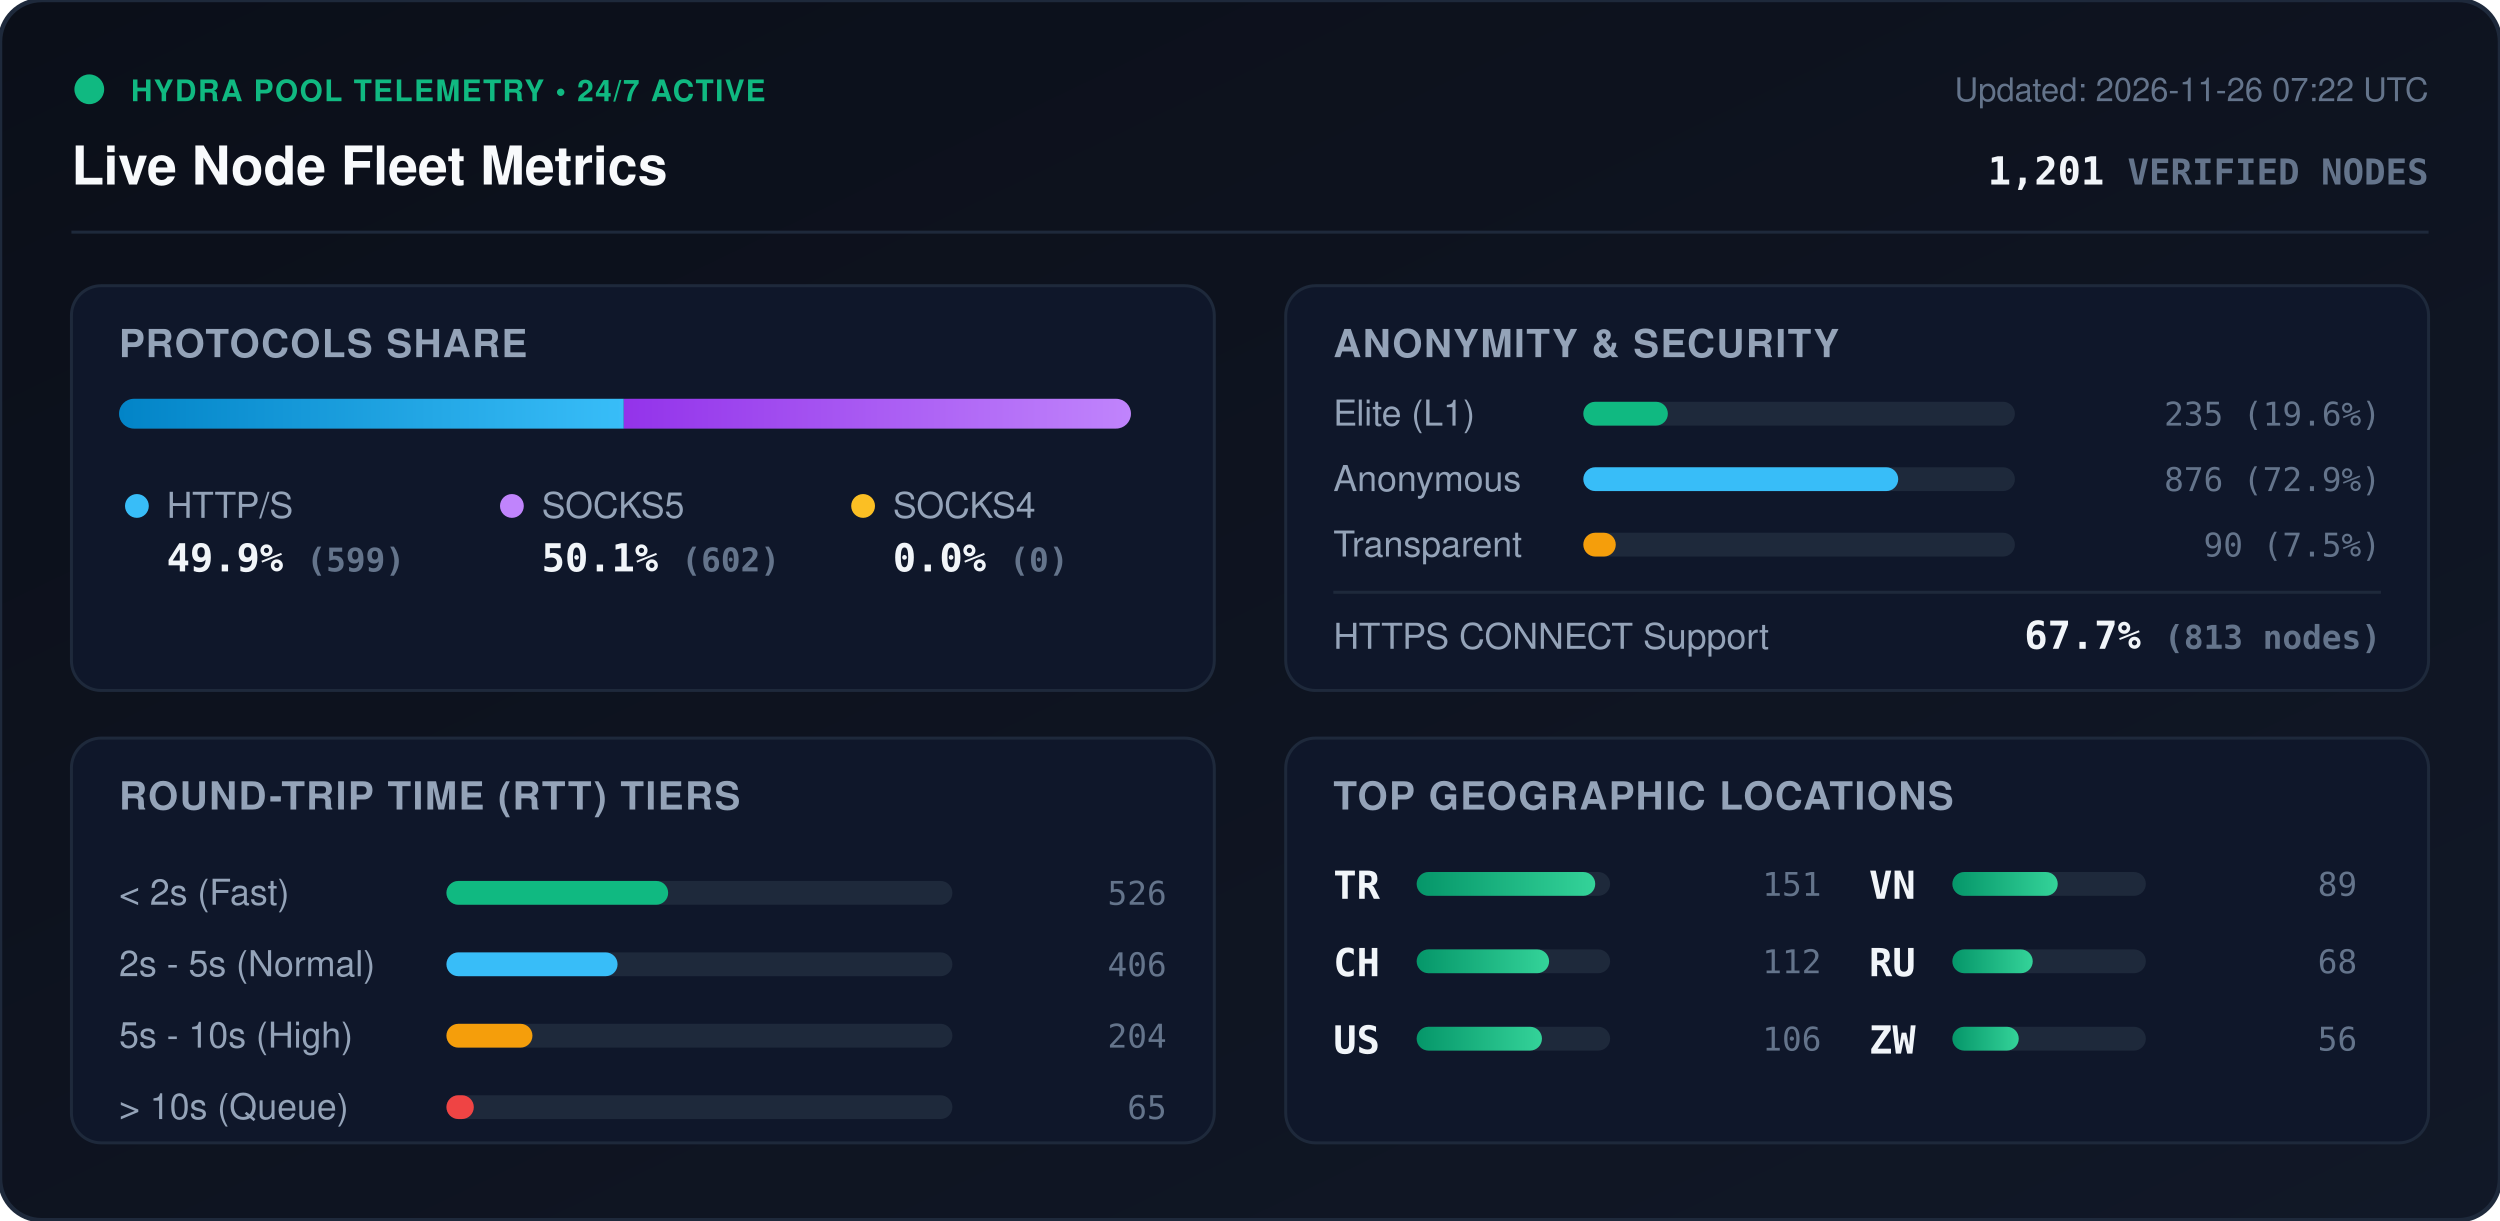
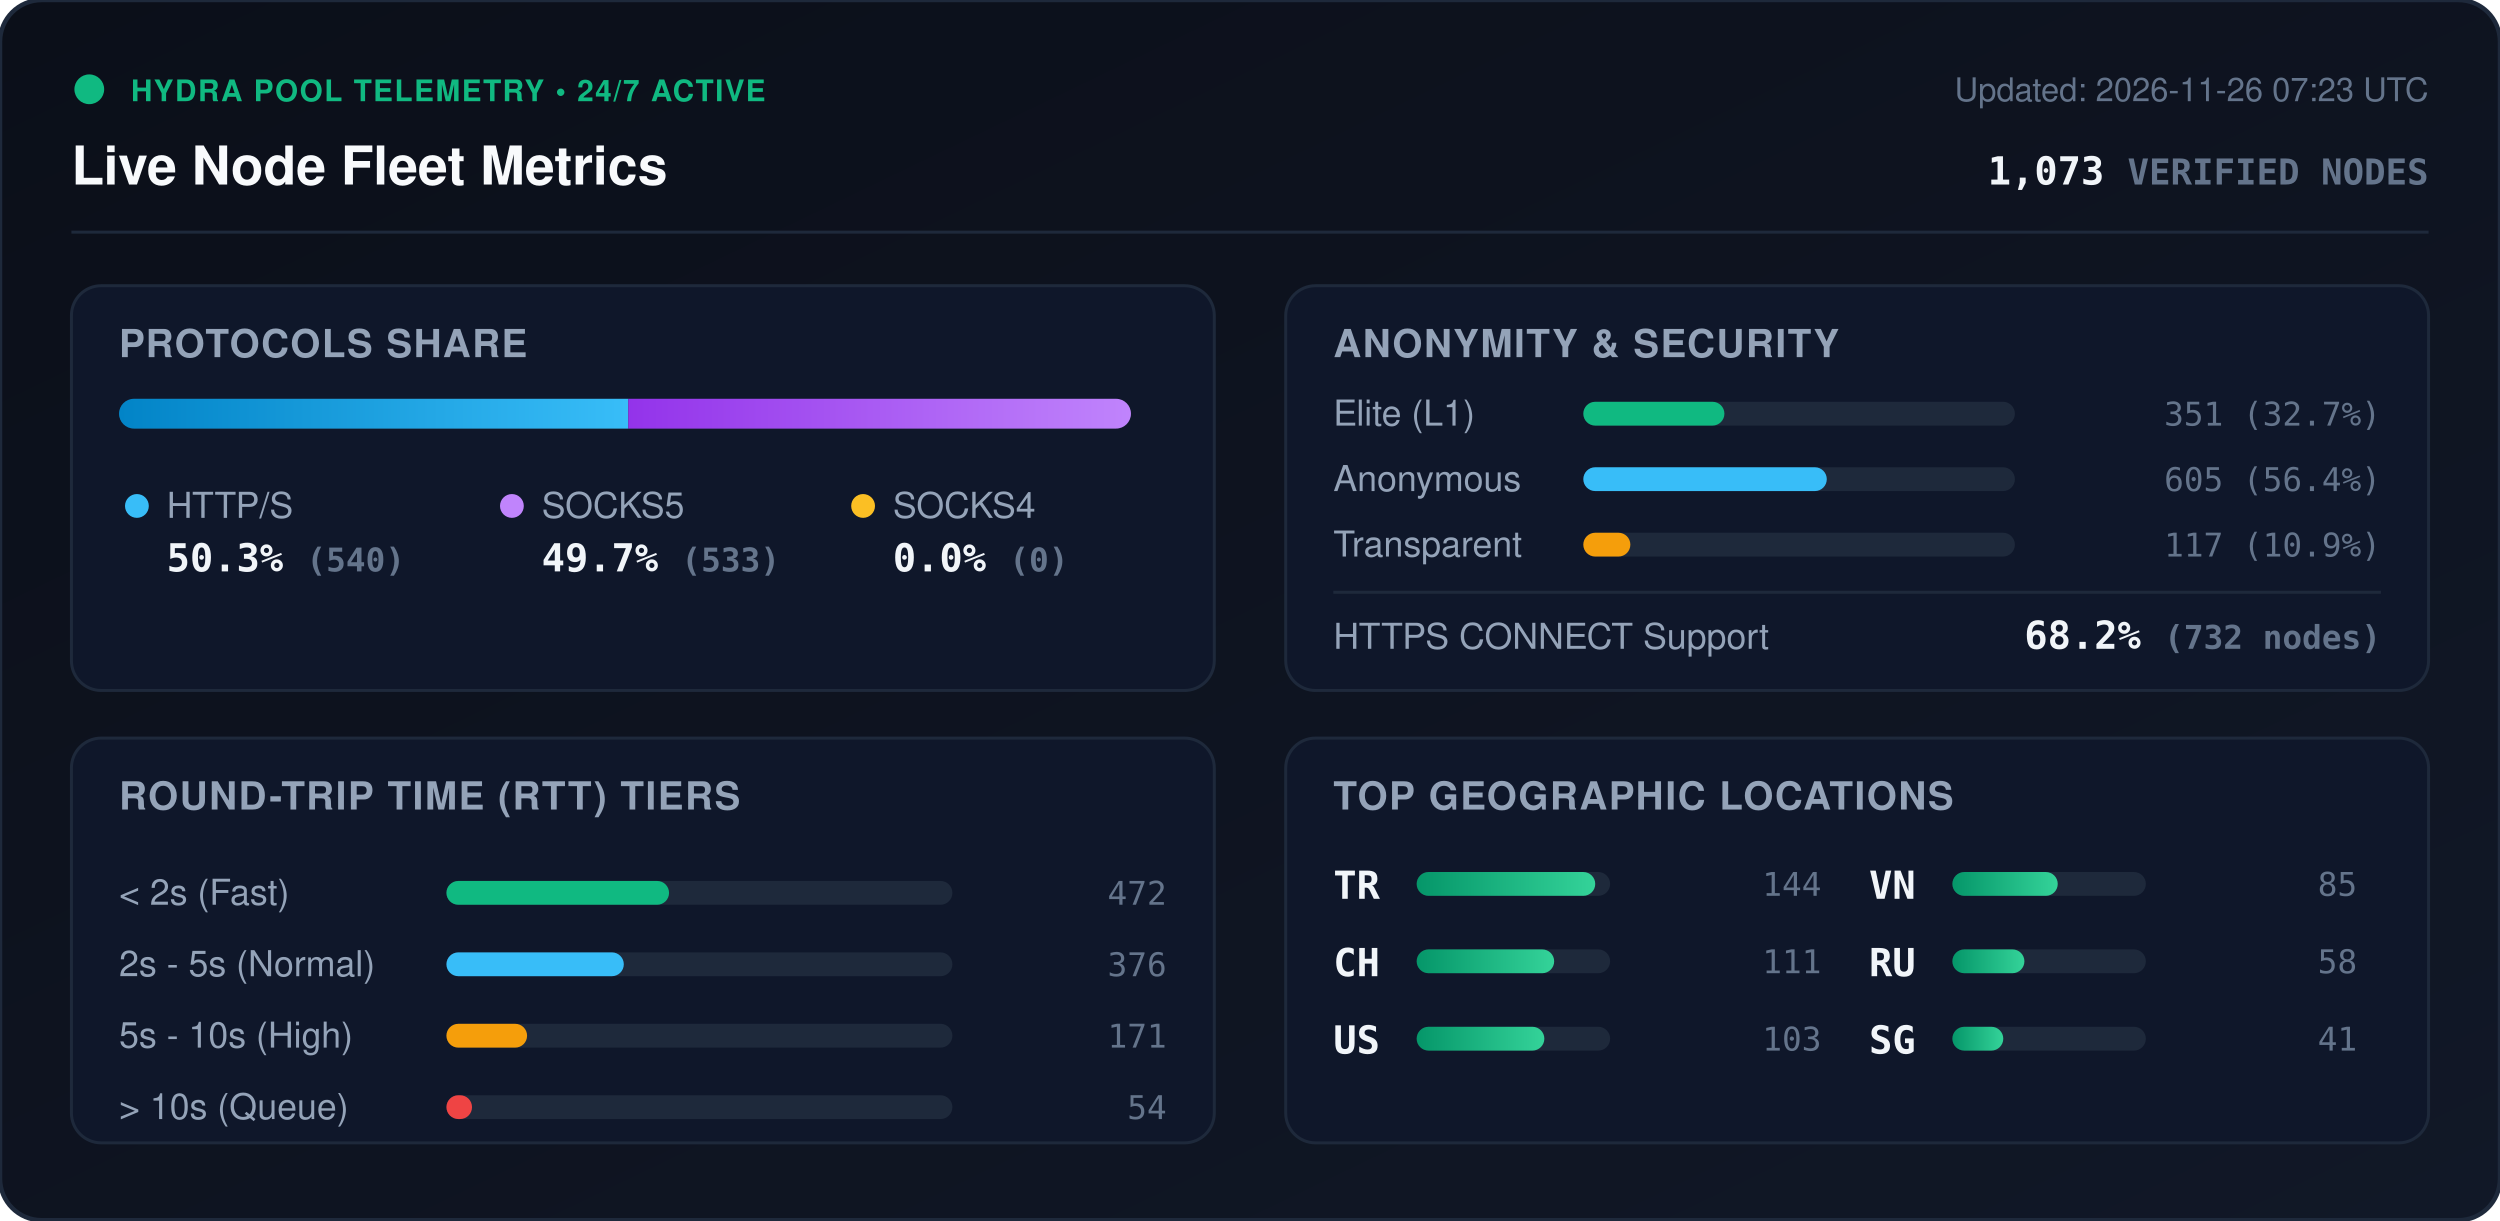
<svg xmlns="http://www.w3.org/2000/svg" viewBox="0 0 840 410" width="840" height="410" style="max-width: 100%; height: auto;">
  <defs>
    <linearGradient id="bg" x1="0%" y1="0%" x2="100%" y2="100%">
      <stop offset="0%" stop-color="#0b0f19" />
      <stop offset="100%" stop-color="#111827" />
    </linearGradient>
    <linearGradient id="bar-http" x1="0%" y1="0%" x2="100%" y2="0%">
      <stop offset="0%" stop-color="#0284c7" />
      <stop offset="100%" stop-color="#38bdf8" />
    </linearGradient>
    <linearGradient id="bar-socks5" x1="0%" y1="0%" x2="100%" y2="0%">
      <stop offset="0%" stop-color="#9333ea" />
      <stop offset="100%" stop-color="#c084fc" />
    </linearGradient>
    <linearGradient id="bar-socks4" x1="0%" y1="0%" x2="100%" y2="0%">
      <stop offset="0%" stop-color="#d97706" />
      <stop offset="100%" stop-color="#fbbf24" />
    </linearGradient>
    <linearGradient id="bar-green" x1="0%" y1="0%" x2="100%" y2="0%">
      <stop offset="0%" stop-color="#059669" />
      <stop offset="100%" stop-color="#34d399" />
    </linearGradient>
    <clipPath id="prog-track-clip">
      <rect width="340.0" height="10" rx="5" />
    </clipPath>
    <style>
      .title { font: 700 18px -apple-system, BlinkMacSystemFont, 'Segoe UI', Helvetica, Arial, sans-serif; fill: #f8fafc; }
      .sub { font: 500 11px -apple-system, BlinkMacSystemFont, 'Segoe UI', Helvetica, Arial, sans-serif; fill: #64748b; }
      .section-hdr { font: 600 13px -apple-system, BlinkMacSystemFont, 'Segoe UI', Helvetica, Arial, sans-serif; fill: #94a3b8; letter-spacing: 0.5px; }
      .metric-val { font: 700 13px -apple-system, BlinkMacSystemFont, 'Segoe UI', Helvetica, Arial, sans-serif; fill: #f1f5f9; }
      .metric-lbl { font: 500 12px -apple-system, BlinkMacSystemFont, 'Segoe UI', Helvetica, Arial, sans-serif; fill: #94a3b8; }
      .badge-txt { font: 700 10px -apple-system, BlinkMacSystemFont, 'Segoe UI', Helvetica, Arial, sans-serif; fill: #10b981; letter-spacing: 0.5px; }
      .mono { font-family: ui-monospace, SFMono-Regular, Menlo, Monaco, Consolas, monospace; }
      .pulse { animation: beacon 2s infinite ease-in-out; }
      @keyframes beacon { 0%, 100% { opacity: 1; } 50% { opacity: 0.35; } }
    </style>
  </defs>
  <rect width="840" height="410" rx="14" fill="url(#bg)" stroke="#1e293b" stroke-width="1.5" />
  <g transform="translate(24, 24)">
    <circle cx="6" cy="6" r="5" fill="#10b981" class="pulse" />
    <text x="20" y="10" class="badge-txt">HYDRA POOL TELEMETRY • 24/7 ACTIVE</text>
    <text x="0" y="38" class="title">Live Node Fleet Metrics</text>
-     <text x="792" y="10" text-anchor="end" class="sub">Updated: 2026-11-26 07:22 UTC</text>
-     <text x="792" y="38" text-anchor="end" class="metric-val mono" fill="#38bdf8">1,201 <tspan font-size="12" fill="#64748b">VERIFIED NODES</tspan>
+     <text x="792" y="10" text-anchor="end" class="sub">Updated: 2026-11-26 07:23 UTC</text>
+     <text x="792" y="38" text-anchor="end" class="metric-val mono" fill="#38bdf8">1,073 <tspan font-size="12" fill="#64748b">VERIFIED NODES</tspan>
    </text>
  </g>
  <line x1="24" y1="78" x2="816" y2="78" stroke="#1e293b" stroke-width="1" />
  <g transform="translate(24, 96)">
    <rect width="384" height="136" rx="10" fill="#0f172a" stroke="#1e293b" />
    <text x="16" y="24" class="section-hdr">PROTOCOLS SHARE</text>
    <g transform="translate(16, 38)">
      <rect width="340.0" height="10" rx="5" fill="#1e293b" />
      <g clip-path="url(#prog-track-clip)">
-         <rect x="0" width="169.6" height="10" fill="url(#bar-http)" />
-         <rect x="169.6" width="170.4" height="10" fill="url(#bar-socks5)" />
+         <rect x="0" width="171.1" height="10" fill="url(#bar-http)" />
+         <rect x="171.1" width="168.9" height="10" fill="url(#bar-socks5)" />
        <rect x="340.0" width="0.0" height="10" fill="url(#bar-socks4)" />
      </g>
    </g>
    <g transform="translate(16, 68)">
      <circle cx="6" cy="6" r="4" fill="#38bdf8" />
      <text x="16" y="10" class="metric-lbl">HTTP/S</text>
-       <text x="16" y="28" class="metric-val mono">49.9% <tspan font-size="11" fill="#64748b">(599)</tspan>
+       <text x="16" y="28" class="metric-val mono">50.3% <tspan font-size="11" fill="#64748b">(540)</tspan>
      </text>
      <circle cx="132" cy="6" r="4" fill="#c084fc" />
      <text x="142" y="10" class="metric-lbl">SOCKS5</text>
-       <text x="142" y="28" class="metric-val mono">50.1% <tspan font-size="11" fill="#64748b">(602)</tspan>
+       <text x="142" y="28" class="metric-val mono">49.7% <tspan font-size="11" fill="#64748b">(533)</tspan>
      </text>
      <circle cx="250" cy="6" r="4" fill="#fbbf24" />
      <text x="260" y="10" class="metric-lbl">SOCKS4</text>
      <text x="260" y="28" class="metric-val mono">0.0% <tspan font-size="11" fill="#64748b">(0)</tspan>
      </text>
    </g>
  </g>
  <g transform="translate(432, 96)">
    <rect width="384" height="136" rx="10" fill="#0f172a" stroke="#1e293b" />
    <text x="16" y="24" class="section-hdr">ANONYMITY &amp; SECURITY</text>
    <text x="16" y="47" class="metric-lbl">Elite (L1)</text>
    <rect x="100" y="39" width="145.0" height="8" rx="4" fill="#1e293b" />
-     <rect x="100" y="39" width="28.4" height="8" rx="4" fill="#10b981" />
-     <text x="368" y="47" text-anchor="end" class="mono sub" fill="#e2e8f0">235 (19.6%)</text>
+     <rect x="100" y="39" width="47.4" height="8" rx="4" fill="#10b981" />
+     <text x="368" y="47" text-anchor="end" class="mono sub" fill="#e2e8f0">351 (32.7%)</text>
    <text x="16" y="69" class="metric-lbl">Anonymous</text>
    <rect x="100" y="61" width="145.0" height="8" rx="4" fill="#1e293b" />
-     <rect x="100" y="61" width="105.8" height="8" rx="4" fill="#38bdf8" />
-     <text x="368" y="69" text-anchor="end" class="mono sub" fill="#e2e8f0">876 (72.9%)</text>
+     <rect x="100" y="61" width="81.8" height="8" rx="4" fill="#38bdf8" />
+     <text x="368" y="69" text-anchor="end" class="mono sub" fill="#e2e8f0">605 (56.4%)</text>
    <text x="16" y="91" class="metric-lbl">Transparent</text>
    <rect x="100" y="83" width="145.0" height="8" rx="4" fill="#1e293b" />
-     <rect x="100" y="83" width="10.9" height="8" rx="4" fill="#f59e0b" />
-     <text x="368" y="91" text-anchor="end" class="mono sub" fill="#e2e8f0">90 (7.5%)</text>
+     <rect x="100" y="83" width="15.8" height="8" rx="4" fill="#f59e0b" />
+     <text x="368" y="91" text-anchor="end" class="mono sub" fill="#e2e8f0">117 (10.9%)</text>
    <line x1="16" y1="103" x2="368" y2="103" stroke="#1e293b" stroke-width="1" />
    <text x="16" y="122" class="metric-lbl">HTTPS CONNECT Support</text>
-     <text x="368" y="122" text-anchor="end" class="metric-val mono" fill="#34d399">67.7% <tspan font-size="11" fill="#64748b">(813 nodes)</tspan>
+     <text x="368" y="122" text-anchor="end" class="metric-val mono" fill="#34d399">68.2% <tspan font-size="11" fill="#64748b">(732 nodes)</tspan>
    </text>
  </g>
  <g transform="translate(24, 248)">
    <rect width="384" height="136" rx="10" fill="#0f172a" stroke="#1e293b" />
    <text x="16" y="24" class="section-hdr">ROUND-TRIP TIME (RTT) TIERS</text>
    <g transform="translate(16, 42)">
      <text x="0" y="14" class="metric-lbl">&lt; 2s (Fast)</text>
      <rect x="110" y="6" width="170" height="8" rx="4" fill="#1e293b" />
-       <rect x="110" y="6" width="74.5" height="8" rx="4" fill="#10b981" />
-       <text x="352" y="14" text-anchor="end" class="mono sub">526</text>
+       <rect x="110" y="6" width="74.8" height="8" rx="4" fill="#10b981" />
+       <text x="352" y="14" text-anchor="end" class="mono sub">472</text>
      <text x="0" y="38" class="metric-lbl">2s - 5s (Normal)</text>
      <rect x="110" y="30" width="170" height="8" rx="4" fill="#1e293b" />
-       <rect x="110" y="30" width="57.5" height="8" rx="4" fill="#38bdf8" />
-       <text x="352" y="38" text-anchor="end" class="mono sub">406</text>
+       <rect x="110" y="30" width="59.6" height="8" rx="4" fill="#38bdf8" />
+       <text x="352" y="38" text-anchor="end" class="mono sub">376</text>
      <text x="0" y="62" class="metric-lbl">5s - 10s (High)</text>
      <rect x="110" y="54" width="170" height="8" rx="4" fill="#1e293b" />
-       <rect x="110" y="54" width="28.9" height="8" rx="4" fill="#f59e0b" />
-       <text x="352" y="62" text-anchor="end" class="mono sub">204</text>
+       <rect x="110" y="54" width="27.1" height="8" rx="4" fill="#f59e0b" />
+       <text x="352" y="62" text-anchor="end" class="mono sub">171</text>
      <text x="0" y="86" class="metric-lbl">&gt; 10s (Queue)</text>
      <rect x="110" y="78" width="170" height="8" rx="4" fill="#1e293b" />
-       <rect x="110" y="78" width="9.2" height="8" rx="4" fill="#ef4444" />
-       <text x="352" y="86" text-anchor="end" class="mono sub">65</text>
+       <rect x="110" y="78" width="8.6" height="8" rx="4" fill="#ef4444" />
+       <text x="352" y="86" text-anchor="end" class="mono sub">54</text>
    </g>
  </g>
  <g transform="translate(432, 248)">
    <rect width="384" height="136" rx="10" fill="#0f172a" stroke="#1e293b" />
    <text x="16" y="24" class="section-hdr">TOP GEOGRAPHIC LOCATIONS</text>
    <g transform="translate(16, 42)">
      <g transform="translate(0, 0)">
        <text x="0" y="12" class="mono metric-val" font-size="12">TR</text>
        <rect x="28" y="3" width="65" height="8" rx="4" fill="#1e293b" />
        <rect x="28" y="3" width="60.0" height="8" rx="4" fill="url(#bar-green)" />
-         <text x="164" y="11" text-anchor="end" class="mono sub">151</text>
+         <text x="164" y="11" text-anchor="end" class="mono sub">144</text>
      </g>
      <g transform="translate(0, 26)">
        <text x="0" y="12" class="mono metric-val" font-size="12">CH</text>
        <rect x="28" y="3" width="65" height="8" rx="4" fill="#1e293b" />
-         <rect x="28" y="3" width="44.5" height="8" rx="4" fill="url(#bar-green)" />
-         <text x="164" y="11" text-anchor="end" class="mono sub">112</text>
+         <rect x="28" y="3" width="46.2" height="8" rx="4" fill="url(#bar-green)" />
+         <text x="164" y="11" text-anchor="end" class="mono sub">111</text>
      </g>
      <g transform="translate(0, 52)">
        <text x="0" y="12" class="mono metric-val" font-size="12">US</text>
        <rect x="28" y="3" width="65" height="8" rx="4" fill="#1e293b" />
-         <rect x="28" y="3" width="42.1" height="8" rx="4" fill="url(#bar-green)" />
-         <text x="164" y="11" text-anchor="end" class="mono sub">106</text>
+         <rect x="28" y="3" width="42.9" height="8" rx="4" fill="url(#bar-green)" />
+         <text x="164" y="11" text-anchor="end" class="mono sub">103</text>
      </g>
      <g transform="translate(180, 0)">
        <text x="0" y="12" class="mono metric-val" font-size="12">VN</text>
        <rect x="28" y="3" width="65" height="8" rx="4" fill="#1e293b" />
        <rect x="28" y="3" width="35.4" height="8" rx="4" fill="url(#bar-green)" />
-         <text x="164" y="11" text-anchor="end" class="mono sub">89</text>
+         <text x="164" y="11" text-anchor="end" class="mono sub">85</text>
      </g>
      <g transform="translate(180, 26)">
        <text x="0" y="12" class="mono metric-val" font-size="12">RU</text>
        <rect x="28" y="3" width="65" height="8" rx="4" fill="#1e293b" />
-         <rect x="28" y="3" width="27.0" height="8" rx="4" fill="url(#bar-green)" />
-         <text x="164" y="11" text-anchor="end" class="mono sub">68</text>
+         <rect x="28" y="3" width="24.2" height="8" rx="4" fill="url(#bar-green)" />
+         <text x="164" y="11" text-anchor="end" class="mono sub">58</text>
      </g>
      <g transform="translate(180, 52)">
-         <text x="0" y="12" class="mono metric-val" font-size="12">ZW</text>
+         <text x="0" y="12" class="mono metric-val" font-size="12">SG</text>
        <rect x="28" y="3" width="65" height="8" rx="4" fill="#1e293b" />
-         <rect x="28" y="3" width="22.3" height="8" rx="4" fill="url(#bar-green)" />
-         <text x="164" y="11" text-anchor="end" class="mono sub">56</text>
+         <rect x="28" y="3" width="17.1" height="8" rx="4" fill="url(#bar-green)" />
+         <text x="164" y="11" text-anchor="end" class="mono sub">41</text>
      </g>
    </g>
  </g>
</svg>
